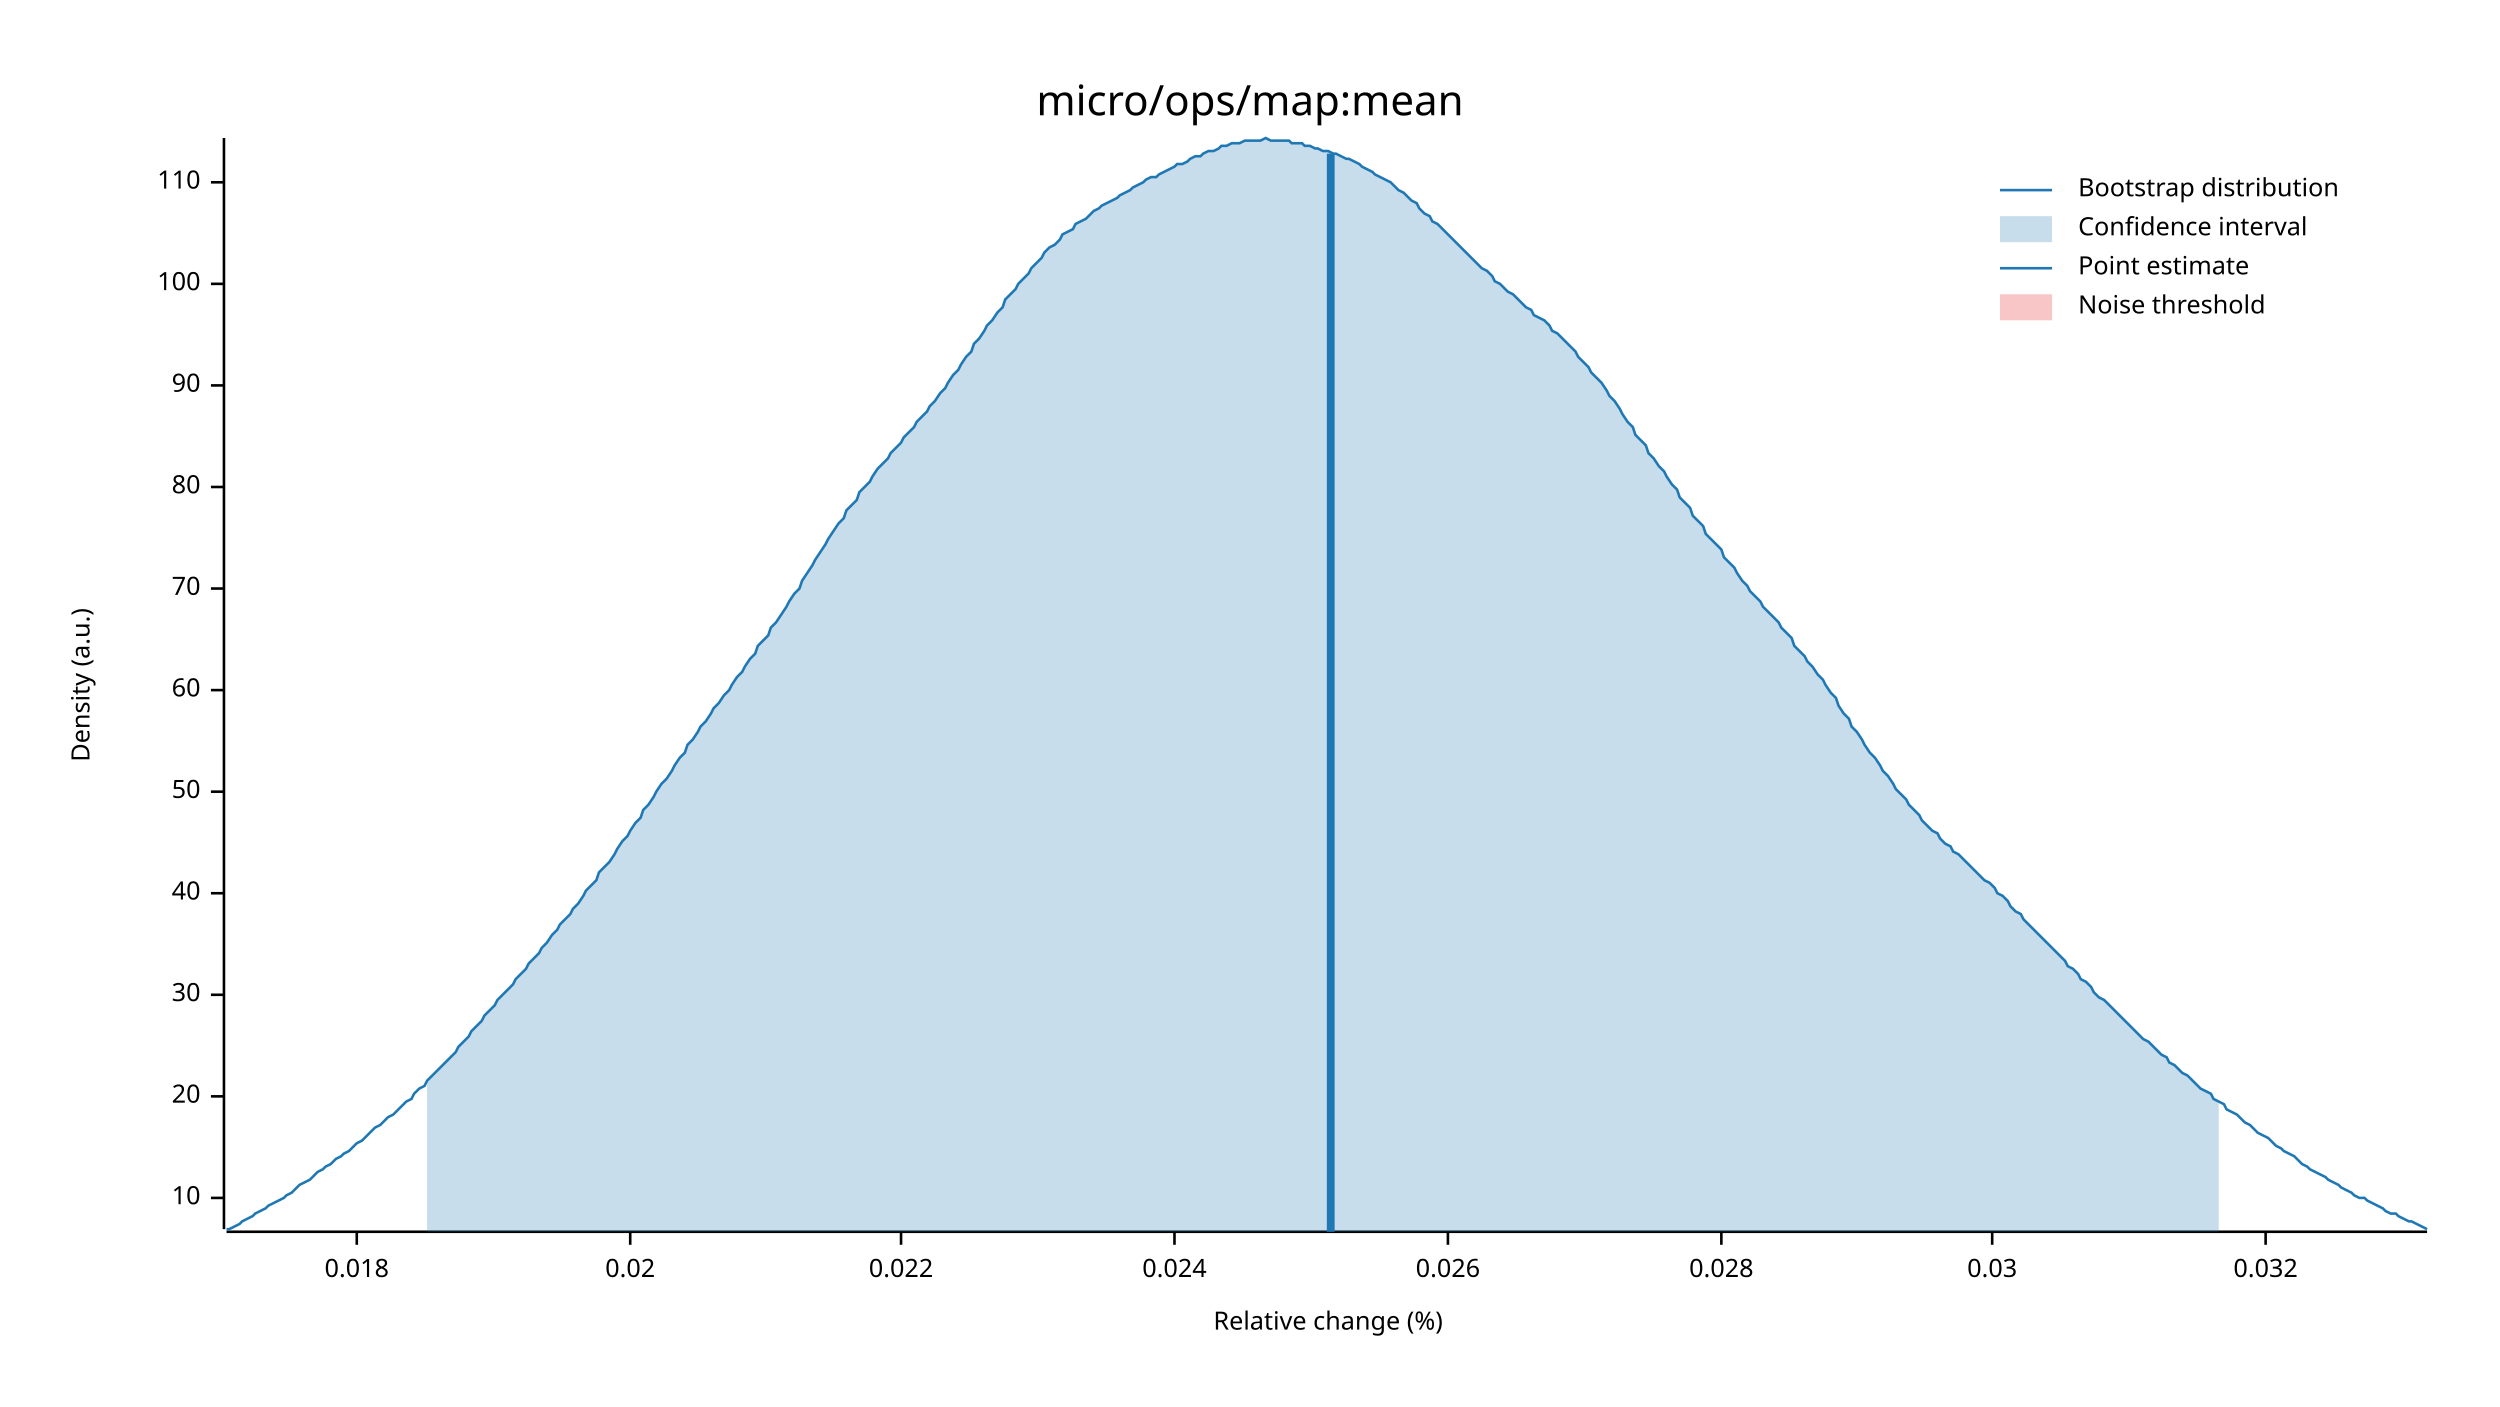
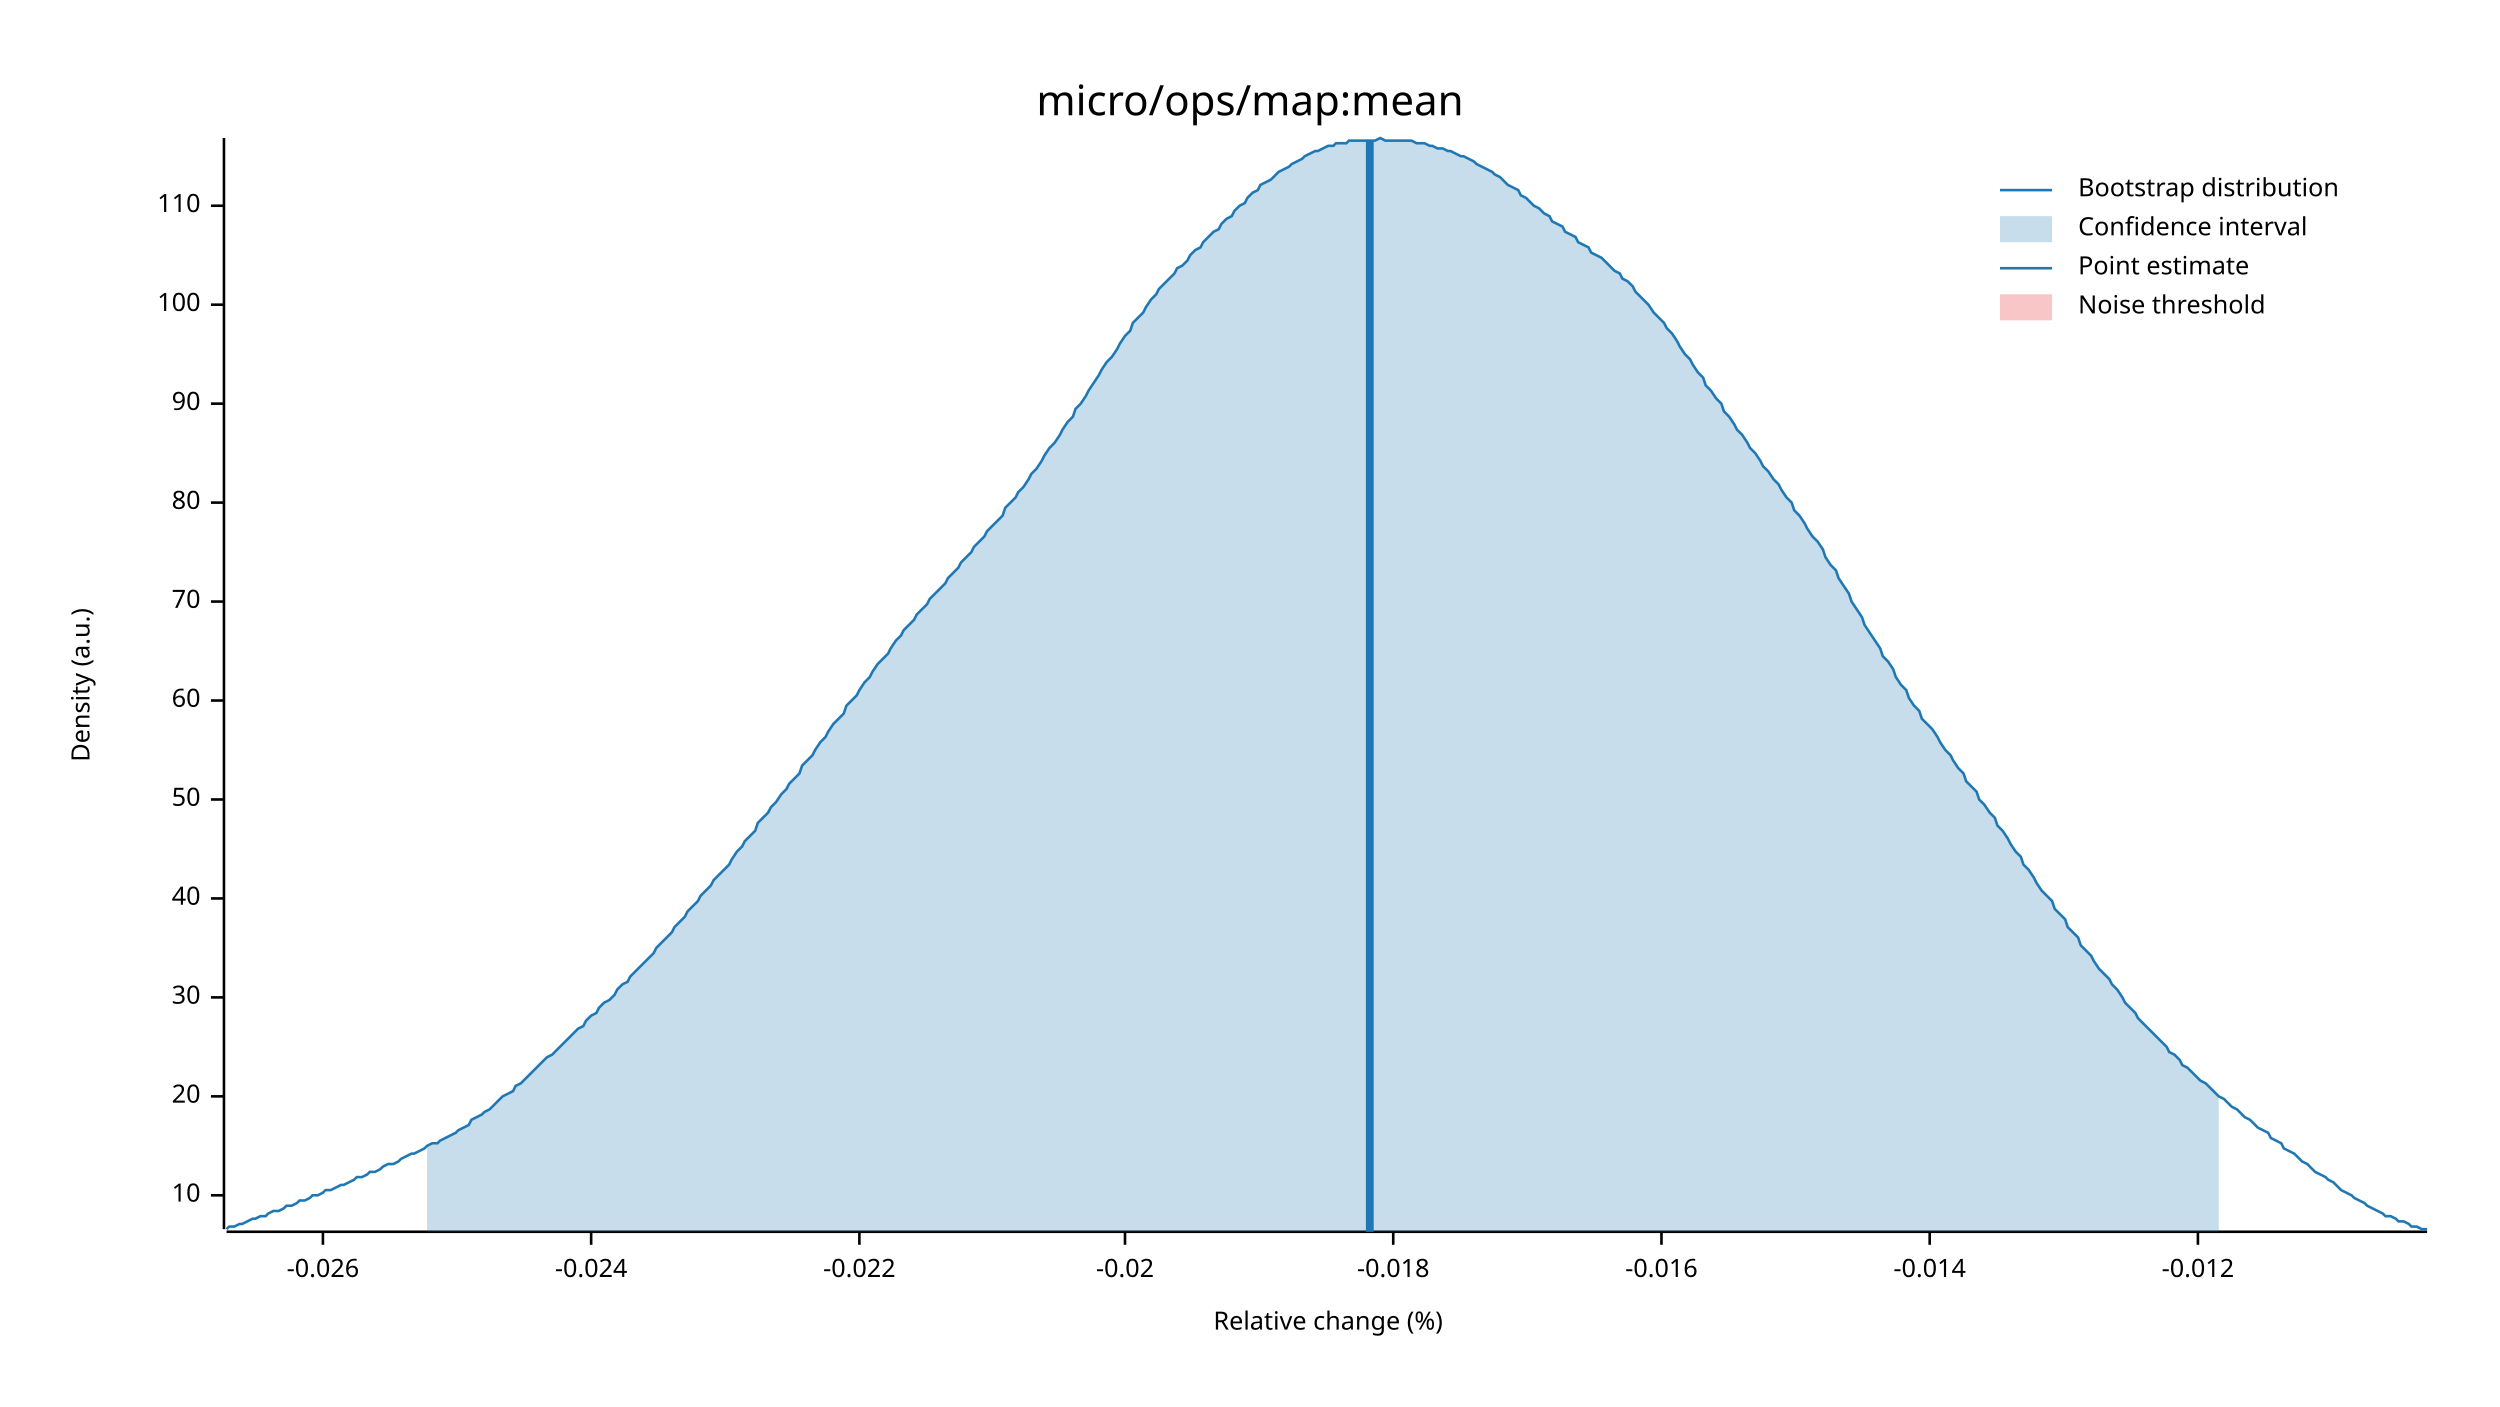
<svg xmlns="http://www.w3.org/2000/svg" width="960" height="540" viewBox="0 0 960 540">
  <text x="480" y="32" dy="0.76em" text-anchor="middle" font-family="sans-serif" font-size="16.129" opacity="1" fill="#000000">
micro/ops/map:mean
</text>
  <text x="27" y="263" dy="0.76em" text-anchor="middle" font-family="sans-serif" font-size="9.677" opacity="1" fill="#000000" transform="rotate(270, 27, 263)">
Density (a.u.)
</text>
  <text x="510" y="513" dy="-0.5ex" text-anchor="middle" font-family="sans-serif" font-size="9.677" opacity="1" fill="#000000">
Relative change (%)
</text>
  <polyline fill="none" opacity="1" stroke="#000000" stroke-width="1" points="86,53 86,472 " />
-   <text x="77" y="460" dy="0.5ex" text-anchor="end" font-family="sans-serif" font-size="9.677" opacity="1" fill="#000000">
+   <text x="77" y="459" dy="0.5ex" text-anchor="end" font-family="sans-serif" font-size="9.677" opacity="1" fill="#000000">
10
</text>
-   <polyline fill="none" opacity="1" stroke="#000000" stroke-width="1" points="81,460 86,460 " />
+   <polyline fill="none" opacity="1" stroke="#000000" stroke-width="1" points="81,459 86,459 " />
  <text x="77" y="421" dy="0.5ex" text-anchor="end" font-family="sans-serif" font-size="9.677" opacity="1" fill="#000000">
20
</text>
  <polyline fill="none" opacity="1" stroke="#000000" stroke-width="1" points="81,421 86,421 " />
-   <text x="77" y="382" dy="0.5ex" text-anchor="end" font-family="sans-serif" font-size="9.677" opacity="1" fill="#000000">
+   <text x="77" y="383" dy="0.5ex" text-anchor="end" font-family="sans-serif" font-size="9.677" opacity="1" fill="#000000">
30
</text>
-   <polyline fill="none" opacity="1" stroke="#000000" stroke-width="1" points="81,382 86,382 " />
-   <text x="77" y="343" dy="0.5ex" text-anchor="end" font-family="sans-serif" font-size="9.677" opacity="1" fill="#000000">
+   <polyline fill="none" opacity="1" stroke="#000000" stroke-width="1" points="81,383 86,383 " />
+   <text x="77" y="345" dy="0.5ex" text-anchor="end" font-family="sans-serif" font-size="9.677" opacity="1" fill="#000000">
40
</text>
-   <polyline fill="none" opacity="1" stroke="#000000" stroke-width="1" points="81,343 86,343 " />
-   <text x="77" y="304" dy="0.5ex" text-anchor="end" font-family="sans-serif" font-size="9.677" opacity="1" fill="#000000">
+   <polyline fill="none" opacity="1" stroke="#000000" stroke-width="1" points="81,345 86,345 " />
+   <text x="77" y="307" dy="0.5ex" text-anchor="end" font-family="sans-serif" font-size="9.677" opacity="1" fill="#000000">
50
</text>
-   <polyline fill="none" opacity="1" stroke="#000000" stroke-width="1" points="81,304 86,304 " />
-   <text x="77" y="265" dy="0.5ex" text-anchor="end" font-family="sans-serif" font-size="9.677" opacity="1" fill="#000000">
+   <polyline fill="none" opacity="1" stroke="#000000" stroke-width="1" points="81,307 86,307 " />
+   <text x="77" y="269" dy="0.5ex" text-anchor="end" font-family="sans-serif" font-size="9.677" opacity="1" fill="#000000">
60
</text>
-   <polyline fill="none" opacity="1" stroke="#000000" stroke-width="1" points="81,265 86,265 " />
-   <text x="77" y="226" dy="0.5ex" text-anchor="end" font-family="sans-serif" font-size="9.677" opacity="1" fill="#000000">
+   <polyline fill="none" opacity="1" stroke="#000000" stroke-width="1" points="81,269 86,269 " />
+   <text x="77" y="231" dy="0.5ex" text-anchor="end" font-family="sans-serif" font-size="9.677" opacity="1" fill="#000000">
70
</text>
-   <polyline fill="none" opacity="1" stroke="#000000" stroke-width="1" points="81,226 86,226 " />
-   <text x="77" y="187" dy="0.5ex" text-anchor="end" font-family="sans-serif" font-size="9.677" opacity="1" fill="#000000">
+   <polyline fill="none" opacity="1" stroke="#000000" stroke-width="1" points="81,231 86,231 " />
+   <text x="77" y="193" dy="0.5ex" text-anchor="end" font-family="sans-serif" font-size="9.677" opacity="1" fill="#000000">
80
</text>
-   <polyline fill="none" opacity="1" stroke="#000000" stroke-width="1" points="81,187 86,187 " />
-   <text x="77" y="148" dy="0.5ex" text-anchor="end" font-family="sans-serif" font-size="9.677" opacity="1" fill="#000000">
+   <polyline fill="none" opacity="1" stroke="#000000" stroke-width="1" points="81,193 86,193 " />
+   <text x="77" y="155" dy="0.5ex" text-anchor="end" font-family="sans-serif" font-size="9.677" opacity="1" fill="#000000">
90
</text>
-   <polyline fill="none" opacity="1" stroke="#000000" stroke-width="1" points="81,148 86,148 " />
-   <text x="77" y="109" dy="0.5ex" text-anchor="end" font-family="sans-serif" font-size="9.677" opacity="1" fill="#000000">
+   <polyline fill="none" opacity="1" stroke="#000000" stroke-width="1" points="81,155 86,155 " />
+   <text x="77" y="117" dy="0.5ex" text-anchor="end" font-family="sans-serif" font-size="9.677" opacity="1" fill="#000000">
100
</text>
-   <polyline fill="none" opacity="1" stroke="#000000" stroke-width="1" points="81,109 86,109 " />
-   <text x="77" y="70" dy="0.5ex" text-anchor="end" font-family="sans-serif" font-size="9.677" opacity="1" fill="#000000">
+   <polyline fill="none" opacity="1" stroke="#000000" stroke-width="1" points="81,117 86,117 " />
+   <text x="77" y="79" dy="0.5ex" text-anchor="end" font-family="sans-serif" font-size="9.677" opacity="1" fill="#000000">
110
</text>
-   <polyline fill="none" opacity="1" stroke="#000000" stroke-width="1" points="81,70 86,70 " />
+   <polyline fill="none" opacity="1" stroke="#000000" stroke-width="1" points="81,79 86,79 " />
  <polyline fill="none" opacity="1" stroke="#000000" stroke-width="1" points="87,473 932,473 " />
-   <text x="137" y="483" dy="0.76em" text-anchor="middle" font-family="sans-serif" font-size="9.677" opacity="1" fill="#000000">
- 0.018
+   <text x="124" y="483" dy="0.76em" text-anchor="middle" font-family="sans-serif" font-size="9.677" opacity="1" fill="#000000">
+ -0.026
</text>
-   <polyline fill="none" opacity="1" stroke="#000000" stroke-width="1" points="137,473 137,478 " />
-   <text x="242" y="483" dy="0.76em" text-anchor="middle" font-family="sans-serif" font-size="9.677" opacity="1" fill="#000000">
- 0.02
+   <polyline fill="none" opacity="1" stroke="#000000" stroke-width="1" points="124,473 124,478 " />
+   <text x="227" y="483" dy="0.76em" text-anchor="middle" font-family="sans-serif" font-size="9.677" opacity="1" fill="#000000">
+ -0.024
</text>
-   <polyline fill="none" opacity="1" stroke="#000000" stroke-width="1" points="242,473 242,478 " />
-   <text x="346" y="483" dy="0.76em" text-anchor="middle" font-family="sans-serif" font-size="9.677" opacity="1" fill="#000000">
- 0.022
+   <polyline fill="none" opacity="1" stroke="#000000" stroke-width="1" points="227,473 227,478 " />
+   <text x="330" y="483" dy="0.76em" text-anchor="middle" font-family="sans-serif" font-size="9.677" opacity="1" fill="#000000">
+ -0.022
</text>
-   <polyline fill="none" opacity="1" stroke="#000000" stroke-width="1" points="346,473 346,478 " />
-   <text x="451" y="483" dy="0.76em" text-anchor="middle" font-family="sans-serif" font-size="9.677" opacity="1" fill="#000000">
- 0.024
+   <polyline fill="none" opacity="1" stroke="#000000" stroke-width="1" points="330,473 330,478 " />
+   <text x="432" y="483" dy="0.76em" text-anchor="middle" font-family="sans-serif" font-size="9.677" opacity="1" fill="#000000">
+ -0.02
</text>
-   <polyline fill="none" opacity="1" stroke="#000000" stroke-width="1" points="451,473 451,478 " />
-   <text x="556" y="483" dy="0.76em" text-anchor="middle" font-family="sans-serif" font-size="9.677" opacity="1" fill="#000000">
- 0.026
+   <polyline fill="none" opacity="1" stroke="#000000" stroke-width="1" points="432,473 432,478 " />
+   <text x="535" y="483" dy="0.76em" text-anchor="middle" font-family="sans-serif" font-size="9.677" opacity="1" fill="#000000">
+ -0.018
</text>
-   <polyline fill="none" opacity="1" stroke="#000000" stroke-width="1" points="556,473 556,478 " />
-   <text x="661" y="483" dy="0.76em" text-anchor="middle" font-family="sans-serif" font-size="9.677" opacity="1" fill="#000000">
- 0.028
+   <polyline fill="none" opacity="1" stroke="#000000" stroke-width="1" points="535,473 535,478 " />
+   <text x="638" y="483" dy="0.76em" text-anchor="middle" font-family="sans-serif" font-size="9.677" opacity="1" fill="#000000">
+ -0.016
</text>
-   <polyline fill="none" opacity="1" stroke="#000000" stroke-width="1" points="661,473 661,478 " />
-   <text x="765" y="483" dy="0.76em" text-anchor="middle" font-family="sans-serif" font-size="9.677" opacity="1" fill="#000000">
- 0.03
+   <polyline fill="none" opacity="1" stroke="#000000" stroke-width="1" points="638,473 638,478 " />
+   <text x="741" y="483" dy="0.76em" text-anchor="middle" font-family="sans-serif" font-size="9.677" opacity="1" fill="#000000">
+ -0.014
</text>
-   <polyline fill="none" opacity="1" stroke="#000000" stroke-width="1" points="765,473 765,478 " />
-   <text x="870" y="483" dy="0.76em" text-anchor="middle" font-family="sans-serif" font-size="9.677" opacity="1" fill="#000000">
- 0.032
+   <polyline fill="none" opacity="1" stroke="#000000" stroke-width="1" points="741,473 741,478 " />
+   <text x="844" y="483" dy="0.76em" text-anchor="middle" font-family="sans-serif" font-size="9.677" opacity="1" fill="#000000">
+ -0.012
</text>
-   <polyline fill="none" opacity="1" stroke="#000000" stroke-width="1" points="870,473 870,478 " />
-   <polyline fill="none" opacity="1" stroke="#1F78B4" stroke-width="1" points="87,472 88,472 90,471 92,470 93,469 95,468 97,467 98,466 100,465 102,464 103,463 105,462 107,461 109,460 110,459 112,458 114,456 115,455 117,454 119,453 120,452 122,450 124,449 125,448 127,447 129,445 131,444 132,443 134,442 136,440 137,439 139,438 141,436 142,435 144,433 146,432 147,431 149,429 151,428 153,426 154,425 156,423 158,422 159,420 161,418 163,417 164,415 166,413 168,411 169,410 171,408 173,406 175,404 176,402 178,400 180,398 181,396 183,394 185,392 186,390 188,388 190,386 191,384 193,382 195,380 197,378 198,376 200,374 202,372 203,370 205,368 207,366 208,364 210,362 212,359 214,357 215,355 217,353 219,351 220,349 222,347 224,344 225,342 227,340 229,338 230,335 232,333 234,331 236,328 237,326 239,323 241,321 242,319 244,316 246,314 247,311 249,309 251,306 252,304 254,301 256,299 258,296 259,294 261,291 263,289 264,286 266,284 268,281 269,279 271,277 273,274 274,272 276,270 278,267 280,265 281,263 283,260 285,258 286,256 288,253 290,251 291,248 293,246 295,244 296,241 298,239 300,236 302,233 303,231 305,228 307,226 308,223 310,220 312,217 313,215 315,212 317,209 318,207 320,204 322,201 324,199 325,196 327,194 329,192 330,189 332,187 334,185 335,183 337,180 339,178 341,176 342,174 344,172 346,170 347,168 349,166 351,164 352,162 354,160 356,158 357,156 359,154 361,151 363,149 364,147 366,144 368,142 369,140 371,137 373,135 374,132 376,130 378,127 379,125 381,123 383,120 385,118 386,115 388,113 390,111 391,109 393,107 395,105 396,103 398,101 400,99 401,97 403,95 405,94 407,92 408,90 410,89 412,88 413,86 415,85 417,84 418,83 420,81 422,80 423,79 425,78 427,77 429,76 430,75 432,74 434,73 435,72 437,71 439,70 440,69 442,68 444,68 445,67 447,66 449,65 451,64 452,63 454,63 456,62 457,61 459,60 461,60 462,59 464,58 466,58 468,57 469,56 471,56 473,55 474,55 476,55 478,54 479,54 481,54 483,54 484,54 486,53 488,54 490,54 491,54 493,54 495,54 496,55 498,55 500,55 501,56 503,56 505,57 506,57 508,58 510,58 512,59 513,59 515,60 517,61 518,61 520,62 522,63 523,64 525,65 527,66 528,67 530,68 532,69 534,70 535,71 537,73 539,74 540,75 542,77 544,78 545,80 547,82 549,83 550,85 552,86 554,88 556,90 557,91 559,93 561,95 562,96 564,98 566,100 567,101 569,103 571,104 573,106 574,108 576,109 578,111 579,112 581,113 583,115 584,116 586,118 588,119 589,121 591,122 593,123 595,125 596,127 598,128 600,130 601,131 603,133 605,135 606,137 608,139 610,141 611,143 613,145 615,147 617,150 618,152 620,154 622,157 623,159 625,162 627,164 628,167 630,169 632,171 633,174 635,176 637,179 639,181 640,183 642,186 644,188 645,191 647,193 649,195 650,198 652,200 654,202 655,205 657,207 659,209 661,211 662,214 664,216 666,218 667,220 669,223 671,225 672,227 674,229 676,231 677,233 679,235 681,237 683,239 684,241 686,243 688,245 689,248 691,250 693,252 694,254 696,256 698,259 700,261 701,263 703,266 705,268 706,271 708,274 710,276 711,279 713,281 715,284 716,286 718,289 720,291 722,294 723,296 725,298 727,301 728,303 730,305 732,307 733,309 735,311 737,313 738,315 740,317 742,319 744,320 745,322 747,324 749,325 750,327 752,328 754,330 755,331 757,333 759,335 760,336 762,338 764,339 766,341 767,343 769,344 771,346 772,348 774,350 776,351 777,353 779,355 781,357 782,358 784,360 786,362 788,364 789,365 791,367 793,369 794,371 796,372 798,374 799,376 801,377 803,379 804,381 806,383 808,384 810,386 811,387 813,389 815,391 816,392 818,394 820,396 821,397 823,399 825,400 827,402 828,403 830,405 832,406 833,408 835,409 837,411 838,412 840,413 842,415 843,416 845,418 847,419 849,420 850,422 852,423 854,424 855,426 857,427 859,428 860,429 862,431 864,432 865,433 867,435 869,436 871,437 872,438 874,440 876,441 877,442 879,443 881,444 882,445 884,447 886,448 887,449 889,450 891,451 893,452 894,453 896,454 898,455 899,456 901,457 903,458 904,459 906,460 908,460 909,461 911,462 913,463 915,464 916,465 918,466 920,466 921,467 923,468 925,469 926,469 928,470 930,471 932,472 " />
-   <polygon opacity="0.25" fill="#1F78B4" points="164,415 166,413 168,411 169,410 171,408 173,406 175,404 176,402 178,400 180,398 181,396 183,394 185,392 186,390 188,388 190,386 191,384 193,382 195,380 197,378 198,376 200,374 202,372 203,370 205,368 207,366 208,364 210,362 212,359 214,357 215,355 217,353 219,351 220,349 222,347 224,344 225,342 227,340 229,338 230,335 232,333 234,331 236,328 237,326 239,323 241,321 242,319 244,316 246,314 247,311 249,309 251,306 252,304 254,301 256,299 258,296 259,294 261,291 263,289 264,286 266,284 268,281 269,279 271,277 273,274 274,272 276,270 278,267 280,265 281,263 283,260 285,258 286,256 288,253 290,251 291,248 293,246 295,244 296,241 298,239 300,236 302,233 303,231 305,228 307,226 308,223 310,220 312,217 313,215 315,212 317,209 318,207 320,204 322,201 324,199 325,196 327,194 329,192 330,189 332,187 334,185 335,183 337,180 339,178 341,176 342,174 344,172 346,170 347,168 349,166 351,164 352,162 354,160 356,158 357,156 359,154 361,151 363,149 364,147 366,144 368,142 369,140 371,137 373,135 374,132 376,130 378,127 379,125 381,123 383,120 385,118 386,115 388,113 390,111 391,109 393,107 395,105 396,103 398,101 400,99 401,97 403,95 405,94 407,92 408,90 410,89 412,88 413,86 415,85 417,84 418,83 420,81 422,80 423,79 425,78 427,77 429,76 430,75 432,74 434,73 435,72 437,71 439,70 440,69 442,68 444,68 445,67 447,66 449,65 451,64 452,63 454,63 456,62 457,61 459,60 461,60 462,59 464,58 466,58 468,57 469,56 471,56 473,55 474,55 476,55 478,54 479,54 481,54 483,54 484,54 486,53 488,54 490,54 491,54 493,54 495,54 496,55 498,55 500,55 501,56 503,56 505,57 506,57 508,58 510,58 512,59 513,59 515,60 517,61 518,61 520,62 522,63 523,64 525,65 527,66 528,67 530,68 532,69 534,70 535,71 537,73 539,74 540,75 542,77 544,78 545,80 547,82 549,83 550,85 552,86 554,88 556,90 557,91 559,93 561,95 562,96 564,98 566,100 567,101 569,103 571,104 573,106 574,108 576,109 578,111 579,112 581,113 583,115 584,116 586,118 588,119 589,121 591,122 593,123 595,125 596,127 598,128 600,130 601,131 603,133 605,135 606,137 608,139 610,141 611,143 613,145 615,147 617,150 618,152 620,154 622,157 623,159 625,162 627,164 628,167 630,169 632,171 633,174 635,176 637,179 639,181 640,183 642,186 644,188 645,191 647,193 649,195 650,198 652,200 654,202 655,205 657,207 659,209 661,211 662,214 664,216 666,218 667,220 669,223 671,225 672,227 674,229 676,231 677,233 679,235 681,237 683,239 684,241 686,243 688,245 689,248 691,250 693,252 694,254 696,256 698,259 700,261 701,263 703,266 705,268 706,271 708,274 710,276 711,279 713,281 715,284 716,286 718,289 720,291 722,294 723,296 725,298 727,301 728,303 730,305 732,307 733,309 735,311 737,313 738,315 740,317 742,319 744,320 745,322 747,324 749,325 750,327 752,328 754,330 755,331 757,333 759,335 760,336 762,338 764,339 766,341 767,343 769,344 771,346 772,348 774,350 776,351 777,353 779,355 781,357 782,358 784,360 786,362 788,364 789,365 791,367 793,369 794,371 796,372 798,374 799,376 801,377 803,379 804,381 806,383 808,384 810,386 811,387 813,389 815,391 816,392 818,394 820,396 821,397 823,399 825,400 827,402 828,403 830,405 832,406 833,408 835,409 837,411 838,412 840,413 842,415 843,416 845,418 847,419 849,420 850,422 852,423 852,473 164,473 " />
-   <polyline fill="none" opacity="1" stroke="#1F78B4" stroke-width="3" points="511,473 511,59 " />
+   <polyline fill="none" opacity="1" stroke="#000000" stroke-width="1" points="844,473 844,478 " />
+   <polyline fill="none" opacity="1" stroke="#1F78B4" stroke-width="1" points="87,472 88,471 90,471 92,470 93,470 95,469 97,468 98,468 100,467 102,467 103,466 105,465 107,465 109,464 110,463 112,463 114,462 115,461 117,461 119,460 120,459 122,459 124,458 125,457 127,457 129,456 131,455 132,455 134,454 136,453 137,452 139,452 141,451 142,450 144,450 146,449 147,448 149,447 151,447 153,446 154,445 156,444 158,443 159,443 161,442 163,441 164,440 166,439 168,439 169,438 171,437 173,436 175,435 176,434 178,433 180,432 181,430 183,429 185,428 186,427 188,426 190,424 191,423 193,421 195,420 197,419 198,417 200,416 202,414 203,413 205,411 207,409 208,408 210,406 212,405 214,403 215,402 217,400 219,398 220,397 222,395 224,394 225,392 227,390 229,389 230,387 232,385 234,384 236,382 237,380 239,378 241,377 242,375 244,373 246,371 247,370 249,368 251,366 252,364 254,362 256,360 258,358 259,356 261,354 263,352 264,350 266,348 268,346 269,344 271,342 273,340 274,338 276,336 278,334 280,332 281,330 283,327 285,325 286,323 288,321 290,319 291,316 293,314 295,312 296,310 298,308 300,305 302,303 303,301 305,299 307,297 308,294 310,292 312,290 313,288 315,285 317,283 318,281 320,278 322,276 324,274 325,271 327,269 329,267 330,265 332,262 334,260 335,258 337,255 339,253 341,251 342,249 344,246 346,244 347,242 349,240 351,238 352,236 354,234 356,232 357,230 359,228 361,226 363,224 364,222 366,220 368,218 369,216 371,214 373,212 374,210 376,208 378,206 379,204 381,202 383,200 385,198 386,195 388,193 390,191 391,189 393,187 395,184 396,182 398,180 400,177 401,175 403,172 405,170 407,167 408,165 410,162 412,160 413,157 415,155 417,152 418,150 420,147 422,144 423,142 425,139 427,137 429,134 430,132 432,129 434,127 435,124 437,122 439,120 440,118 442,115 444,113 445,111 447,109 449,107 451,105 452,103 454,102 456,100 457,98 459,96 461,95 462,93 464,91 466,89 468,88 469,86 471,84 473,83 474,81 476,79 478,78 479,76 481,74 483,73 484,71 486,70 488,69 490,67 491,66 493,65 495,64 496,63 498,62 500,61 501,60 503,59 505,58 506,58 508,57 510,56 512,56 513,55 515,55 517,55 518,54 520,54 522,54 523,54 525,54 527,54 528,54 530,53 532,54 534,54 535,54 537,54 539,54 540,54 542,54 544,55 545,55 547,55 549,56 550,56 552,57 554,57 556,58 557,58 559,59 561,60 562,60 564,61 566,62 567,63 569,64 571,65 573,66 574,67 576,68 578,70 579,71 581,72 583,73 584,75 586,76 588,78 589,79 591,80 593,82 595,83 596,85 598,86 600,87 601,89 603,90 605,91 606,93 608,94 610,95 611,97 613,98 615,99 617,101 618,102 620,104 622,105 623,107 625,108 627,110 628,112 630,114 632,116 633,117 635,120 637,122 639,124 640,126 642,128 644,131 645,133 647,136 649,138 650,140 652,143 654,145 655,148 657,150 659,153 661,155 662,158 664,160 666,163 667,165 669,167 671,170 672,172 674,174 676,177 677,179 679,181 681,184 683,186 684,188 686,191 688,193 689,196 691,198 693,201 694,203 696,206 698,208 700,211 701,214 703,217 705,219 706,222 708,225 710,228 711,231 713,234 715,237 716,240 718,243 720,246 722,249 723,252 725,254 727,257 728,260 730,263 732,265 733,268 735,271 737,273 738,276 740,278 742,280 744,283 745,285 747,288 749,290 750,292 752,295 754,297 755,300 757,302 759,304 760,307 762,309 764,312 766,314 767,317 769,319 771,322 772,324 774,327 776,329 777,332 779,334 781,337 782,339 784,342 786,344 788,346 789,349 791,351 793,353 794,356 796,358 798,360 799,363 801,365 803,367 804,369 806,372 808,374 810,376 811,378 813,380 815,383 816,385 818,387 820,389 821,391 823,393 825,395 827,397 828,398 830,400 832,402 833,404 835,405 837,407 838,409 840,410 842,412 843,413 845,415 847,416 849,418 850,419 852,421 854,422 855,423 857,425 859,426 860,427 862,429 864,430 865,431 867,433 869,434 871,435 872,437 874,438 876,439 877,441 879,442 881,443 882,444 884,446 886,447 887,448 889,450 891,451 893,452 894,453 896,454 898,456 899,457 901,458 903,459 904,460 906,461 908,462 909,463 911,464 913,465 915,466 916,467 918,467 920,468 921,469 923,469 925,470 926,471 928,471 930,472 932,472 " />
+   <polygon opacity="0.25" fill="#1F78B4" points="164,440 166,439 168,439 169,438 171,437 173,436 175,435 176,434 178,433 180,432 181,430 183,429 185,428 186,427 188,426 190,424 191,423 193,421 195,420 197,419 198,417 200,416 202,414 203,413 205,411 207,409 208,408 210,406 212,405 214,403 215,402 217,400 219,398 220,397 222,395 224,394 225,392 227,390 229,389 230,387 232,385 234,384 236,382 237,380 239,378 241,377 242,375 244,373 246,371 247,370 249,368 251,366 252,364 254,362 256,360 258,358 259,356 261,354 263,352 264,350 266,348 268,346 269,344 271,342 273,340 274,338 276,336 278,334 280,332 281,330 283,327 285,325 286,323 288,321 290,319 291,316 293,314 295,312 296,310 298,308 300,305 302,303 303,301 305,299 307,297 308,294 310,292 312,290 313,288 315,285 317,283 318,281 320,278 322,276 324,274 325,271 327,269 329,267 330,265 332,262 334,260 335,258 337,255 339,253 341,251 342,249 344,246 346,244 347,242 349,240 351,238 352,236 354,234 356,232 357,230 359,228 361,226 363,224 364,222 366,220 368,218 369,216 371,214 373,212 374,210 376,208 378,206 379,204 381,202 383,200 385,198 386,195 388,193 390,191 391,189 393,187 395,184 396,182 398,180 400,177 401,175 403,172 405,170 407,167 408,165 410,162 412,160 413,157 415,155 417,152 418,150 420,147 422,144 423,142 425,139 427,137 429,134 430,132 432,129 434,127 435,124 437,122 439,120 440,118 442,115 444,113 445,111 447,109 449,107 451,105 452,103 454,102 456,100 457,98 459,96 461,95 462,93 464,91 466,89 468,88 469,86 471,84 473,83 474,81 476,79 478,78 479,76 481,74 483,73 484,71 486,70 488,69 490,67 491,66 493,65 495,64 496,63 498,62 500,61 501,60 503,59 505,58 506,58 508,57 510,56 512,56 513,55 515,55 517,55 518,54 520,54 522,54 523,54 525,54 527,54 528,54 530,53 532,54 534,54 535,54 537,54 539,54 540,54 542,54 544,55 545,55 547,55 549,56 550,56 552,57 554,57 556,58 557,58 559,59 561,60 562,60 564,61 566,62 567,63 569,64 571,65 573,66 574,67 576,68 578,70 579,71 581,72 583,73 584,75 586,76 588,78 589,79 591,80 593,82 595,83 596,85 598,86 600,87 601,89 603,90 605,91 606,93 608,94 610,95 611,97 613,98 615,99 617,101 618,102 620,104 622,105 623,107 625,108 627,110 628,112 630,114 632,116 633,117 635,120 637,122 639,124 640,126 642,128 644,131 645,133 647,136 649,138 650,140 652,143 654,145 655,148 657,150 659,153 661,155 662,158 664,160 666,163 667,165 669,167 671,170 672,172 674,174 676,177 677,179 679,181 681,184 683,186 684,188 686,191 688,193 689,196 691,198 693,201 694,203 696,206 698,208 700,211 701,214 703,217 705,219 706,222 708,225 710,228 711,231 713,234 715,237 716,240 718,243 720,246 722,249 723,252 725,254 727,257 728,260 730,263 732,265 733,268 735,271 737,273 738,276 740,278 742,280 744,283 745,285 747,288 749,290 750,292 752,295 754,297 755,300 757,302 759,304 760,307 762,309 764,312 766,314 767,317 769,319 771,322 772,324 774,327 776,329 777,332 779,334 781,337 782,339 784,342 786,344 788,346 789,349 791,351 793,353 794,356 796,358 798,360 799,363 801,365 803,367 804,369 806,372 808,374 810,376 811,378 813,380 815,383 816,385 818,387 820,389 821,391 823,393 825,395 827,397 828,398 830,400 832,402 833,404 835,405 837,407 838,409 840,410 842,412 843,413 845,415 847,416 849,418 850,419 852,421 852,473 164,473 " />
+   <polyline fill="none" opacity="1" stroke="#1F78B4" stroke-width="3" points="526,473 526,54 " />
  <rect x="509" y="53" width="0" height="419" opacity="0.1" fill="#E31A1C" stroke="none" />
  <text x="798" y="68" dy="0.76em" text-anchor="start" font-family="sans-serif" font-size="9.677" opacity="1" fill="#000000">
Bootstrap distribution
</text>
  <text x="798" y="83" dy="0.76em" text-anchor="start" font-family="sans-serif" font-size="9.677" opacity="1" fill="#000000">
Confidence interval
</text>
  <text x="798" y="98" dy="0.76em" text-anchor="start" font-family="sans-serif" font-size="9.677" opacity="1" fill="#000000">
Point estimate
</text>
  <text x="798" y="113" dy="0.76em" text-anchor="start" font-family="sans-serif" font-size="9.677" opacity="1" fill="#000000">
Noise threshold
</text>
  <polyline fill="none" opacity="1" stroke="#1F78B4" stroke-width="1" points="768,73 788,73 " />
  <rect x="768" y="83" width="20" height="10" opacity="0.25" fill="#1F78B4" stroke="none" />
  <polyline fill="none" opacity="1" stroke="#1F78B4" stroke-width="1" points="768,103 788,103 " />
  <rect x="768" y="113" width="20" height="10" opacity="0.25" fill="#E31A1C" stroke="none" />
</svg>
